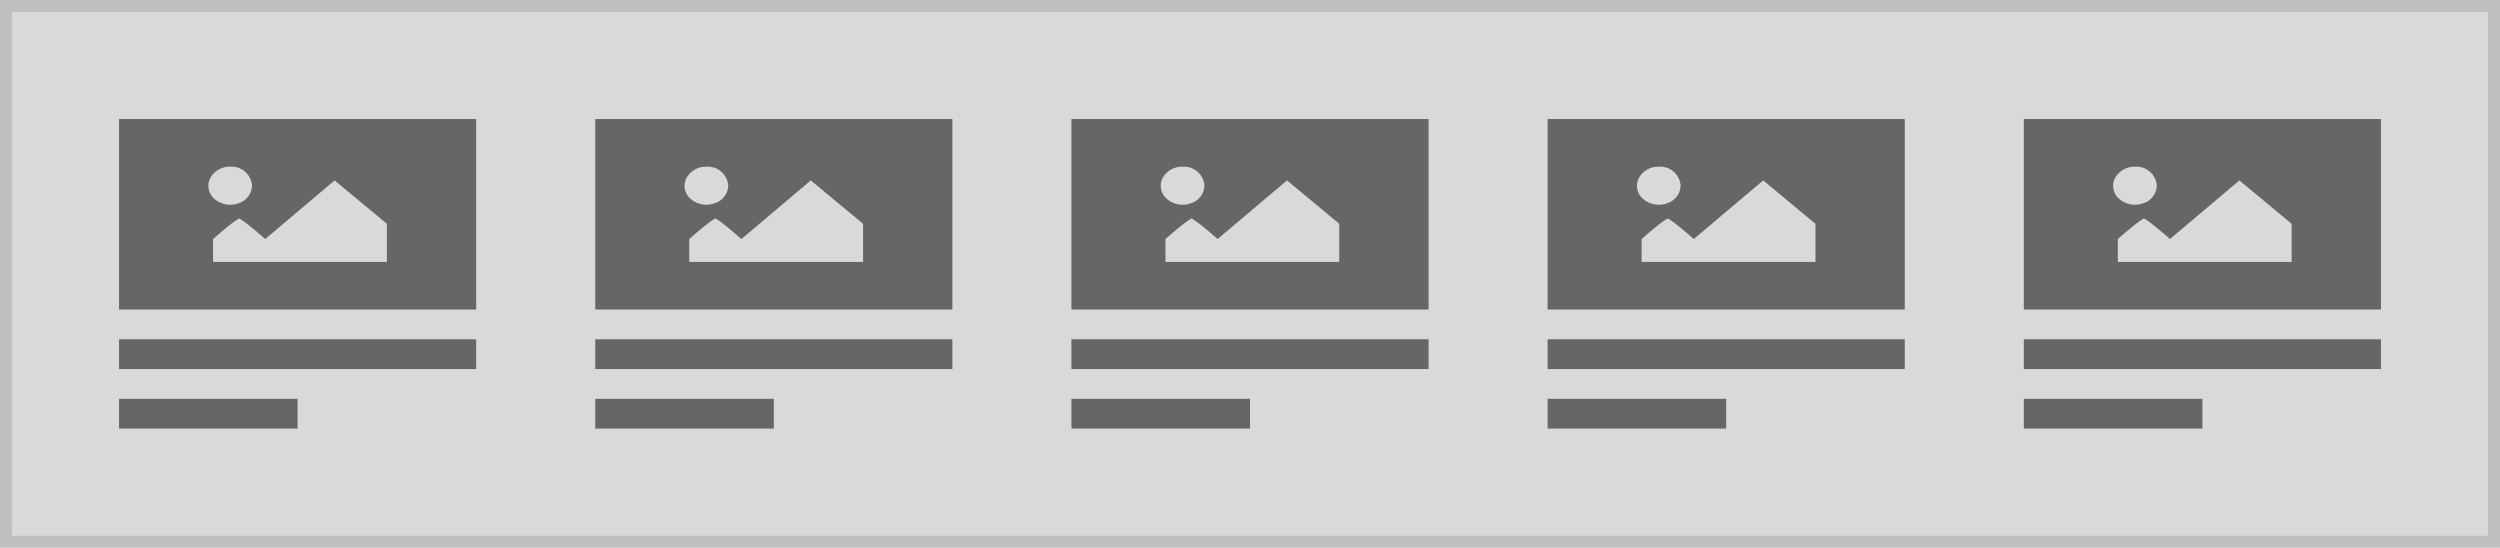
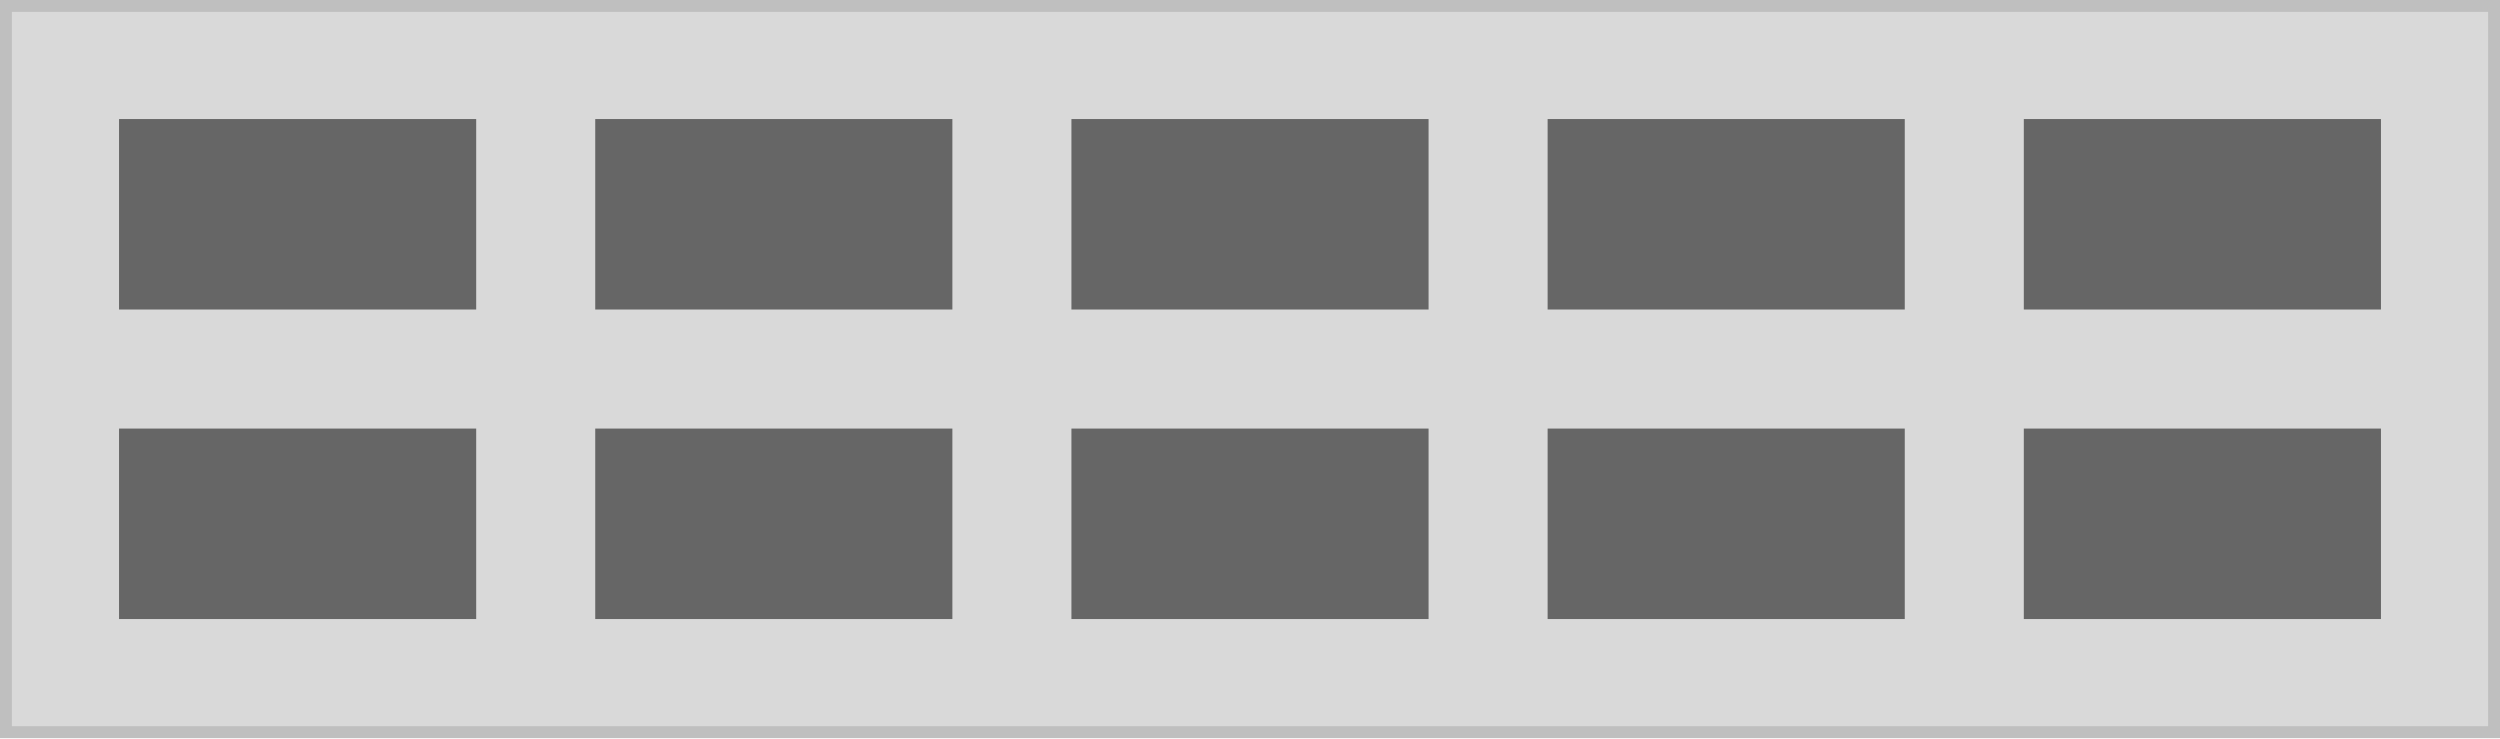
- <svg xmlns="http://www.w3.org/2000/svg" width="420" height="92" viewBox="0 0 420 92">
+ <svg xmlns="http://www.w3.org/2000/svg" width="420" height="124" viewBox="0 0 420 124">
  <g transform="translate(191 7)">
    <g transform="translate(-191 -7)" fill="#d9d9d9" stroke="#bfbfbf" stroke-miterlimit="10" stroke-width="2">
-       <rect width="420" height="92" stroke="none" />
-       <rect x="1" y="1" width="418" height="90" fill="none" />
+       <rect width="420" height="124" stroke="none" />
+       <rect x="1" y="1" width="418" height="122" fill="none" />
    </g>
-     <g transform="translate(-212 -2)">
-       <rect width="60" height="5" transform="translate(41 52)" fill="#666" />
-       <rect width="30" height="5" transform="translate(41 62)" fill="#666" />
-       <rect width="60" height="32" transform="translate(41 15)" fill="#666" />
-       <path d="M46.046,15.045A3.729,3.729,0,0,0,42.622,17a2.9,2.9,0,0,0,.771,3.5A4.082,4.082,0,0,0,47.4,21.2a3.229,3.229,0,0,0,2.279-2.958A3.446,3.446,0,0,0,46.046,15.045Zm-2.92,16h29.2V24.64l-8.781-7.284L51.887,27.2c-3.81-3.344-4.381-3.446-4.381-3.446s-.571.1-4.381,3.446Z" transform="translate(13.67 7.955)" fill="#d9d9d9" />
-     </g>
-     <g transform="translate(-132 -2)">
-       <rect width="60" height="5" transform="translate(41 52)" fill="#666" />
-       <rect width="30" height="5" transform="translate(41 62)" fill="#666" />
-       <rect width="60" height="32" transform="translate(41 15)" fill="#666" />
-       <path d="M46.046,15.045A3.729,3.729,0,0,0,42.622,17a2.9,2.9,0,0,0,.771,3.5A4.082,4.082,0,0,0,47.4,21.2a3.229,3.229,0,0,0,2.279-2.958A3.446,3.446,0,0,0,46.046,15.045Zm-2.92,16h29.2V24.64l-8.781-7.284L51.887,27.2c-3.81-3.344-4.381-3.446-4.381-3.446s-.571.1-4.381,3.446Z" transform="translate(13.67 7.955)" fill="#d9d9d9" />
-     </g>
-     <g transform="translate(-52 -2)">
-       <rect width="60" height="5" transform="translate(41 52)" fill="#666" />
-       <rect width="30" height="5" transform="translate(41 62)" fill="#666" />
-       <rect width="60" height="32" transform="translate(41 15)" fill="#666" />
-       <path d="M46.046,15.045A3.729,3.729,0,0,0,42.622,17a2.9,2.9,0,0,0,.771,3.5A4.082,4.082,0,0,0,47.4,21.2a3.229,3.229,0,0,0,2.279-2.958A3.446,3.446,0,0,0,46.046,15.045Zm-2.92,16h29.2V24.64l-8.781-7.284L51.887,27.2c-3.81-3.344-4.381-3.446-4.381-3.446s-.571.1-4.381,3.446Z" transform="translate(13.67 7.955)" fill="#d9d9d9" />
-     </g>
-     <g transform="translate(28 -2)">
-       <rect width="60" height="5" transform="translate(41 52)" fill="#666" />
-       <rect width="30" height="5" transform="translate(41 62)" fill="#666" />
-       <rect width="60" height="32" transform="translate(41 15)" fill="#666" />
-       <path d="M46.046,15.045A3.729,3.729,0,0,0,42.622,17a2.9,2.9,0,0,0,.771,3.5A4.082,4.082,0,0,0,47.4,21.2a3.229,3.229,0,0,0,2.279-2.958A3.446,3.446,0,0,0,46.046,15.045Zm-2.92,16h29.2V24.64l-8.781-7.284L51.887,27.2c-3.81-3.344-4.381-3.446-4.381-3.446s-.571.1-4.381,3.446Z" transform="translate(13.67 7.955)" fill="#d9d9d9" />
-     </g>
-     <g transform="translate(108 -2)">
-       <rect width="60" height="5" transform="translate(41 52)" fill="#666" />
-       <rect width="30" height="5" transform="translate(41 62)" fill="#666" />
-       <rect width="60" height="32" transform="translate(41 15)" fill="#666" />
-       <path d="M46.046,15.045A3.729,3.729,0,0,0,42.622,17a2.9,2.9,0,0,0,.771,3.5A4.082,4.082,0,0,0,47.4,21.2a3.229,3.229,0,0,0,2.279-2.958A3.446,3.446,0,0,0,46.046,15.045Zm-2.92,16h29.2V24.64l-8.781-7.284L51.887,27.2c-3.81-3.344-4.381-3.446-4.381-3.446s-.571.1-4.381,3.446Z" transform="translate(13.67 7.955)" fill="#d9d9d9" />
-     </g>
+     <rect width="60" height="32" transform="translate(-171 13)" fill="#666" />
+     <rect width="60" height="32" transform="translate(-171 65)" fill="#666" />
+     <rect width="60" height="32" transform="translate(-91 13)" fill="#666" />
+     <rect width="60" height="32" transform="translate(-91 65)" fill="#666" />
+     <rect width="60" height="32" transform="translate(-11 13)" fill="#666" />
+     <rect width="60" height="32" transform="translate(-11 65)" fill="#666" />
+     <rect width="60" height="32" transform="translate(69 13)" fill="#666" />
+     <rect width="60" height="32" transform="translate(69 65)" fill="#666" />
+     <rect width="60" height="32" transform="translate(149 13)" fill="#666" />
+     <rect width="60" height="32" transform="translate(149 65)" fill="#666" />
  </g>
</svg>
